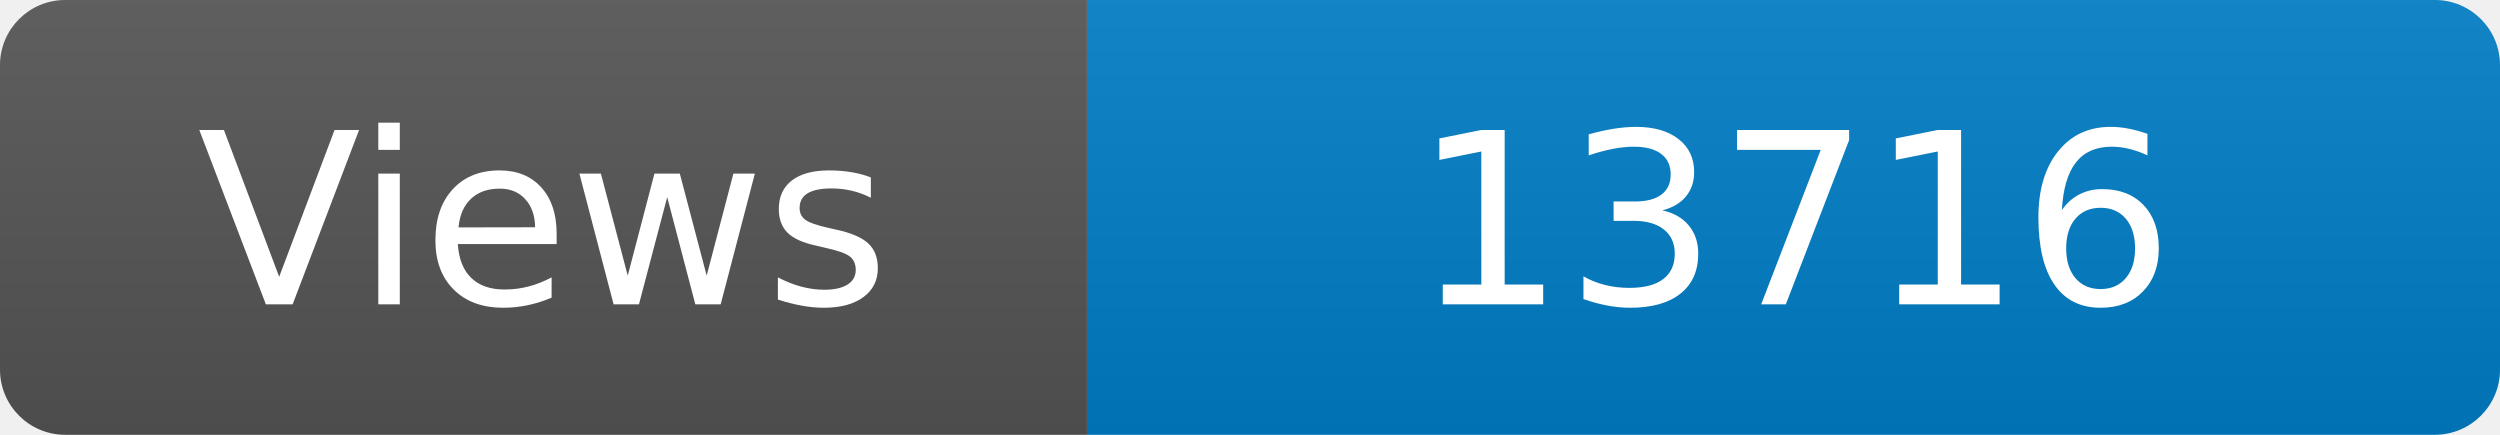
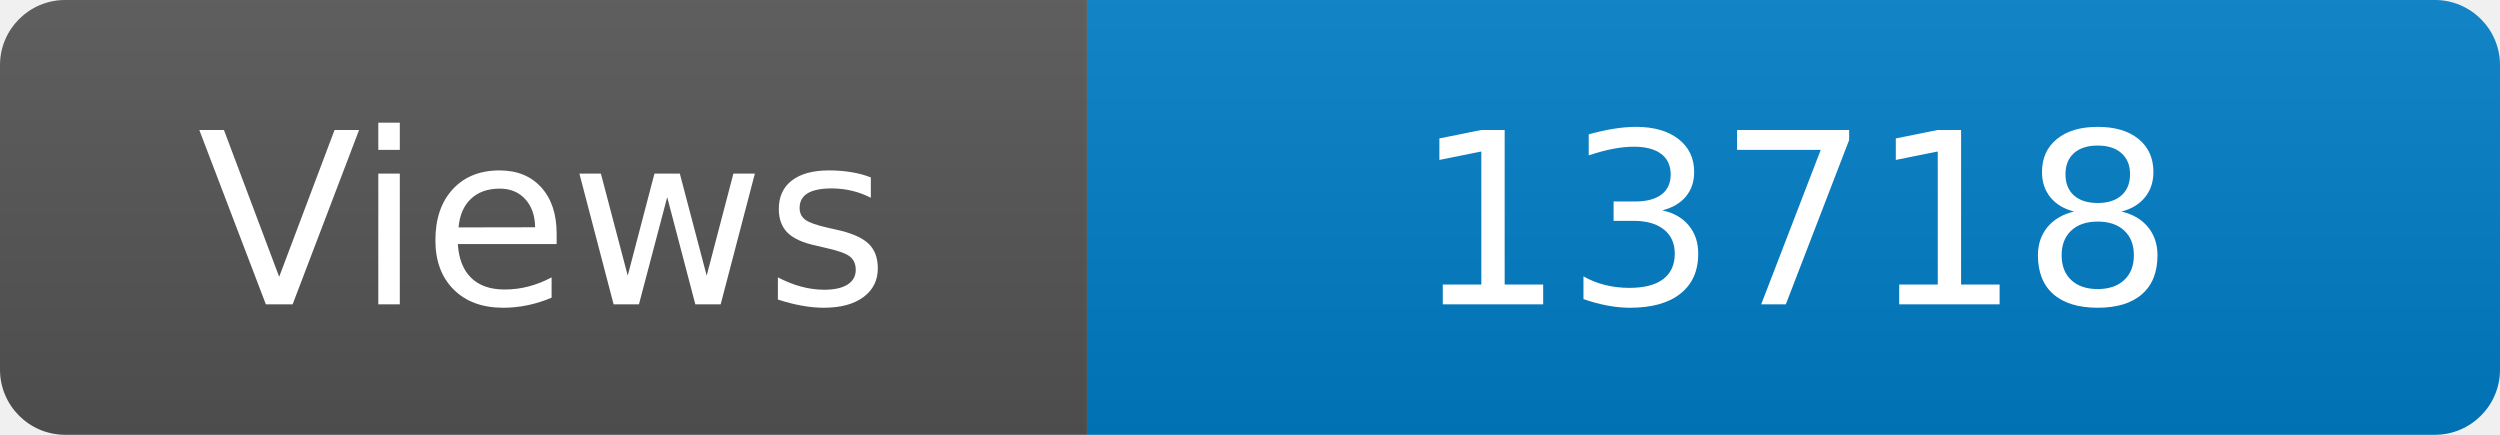
<svg xmlns="http://www.w3.org/2000/svg" width="115" height="20" role="img" aria-label="Maintained?: yes">
  <linearGradient id="s" x2="0" y2="100%">
    <stop offset="0" stop-color="#bbb" stop-opacity=".1" />
    <stop offset="1" stop-opacity=".1" />
  </linearGradient>
  <clipPath id="r">
    <rect width="115" height="20" rx="3" fill="#fff" />
  </clipPath>
  <g clip-path="url(#r)">
    <rect width="50" height="20" fill="#555" />
    <rect x="50" width="160" height="20" fill="#007ec6" />
    <rect width="115" height="20" fill="url(#s)" />
  </g>
  <g fill="#fff" text-anchor="middle" font-family="Verdana,Geneva,DejaVu Sans,sans-serif" font-size="110">
    <text x="250" y="140" transform="scale(.1)" fill="#fff">Views</text>
-     <text x="825" y="140" transform="scale(.1)" fill="#fff">13716</text>
+     <text x="825" y="140" transform="scale(.1)" fill="#fff">13718</text>
  </g>
</svg>
